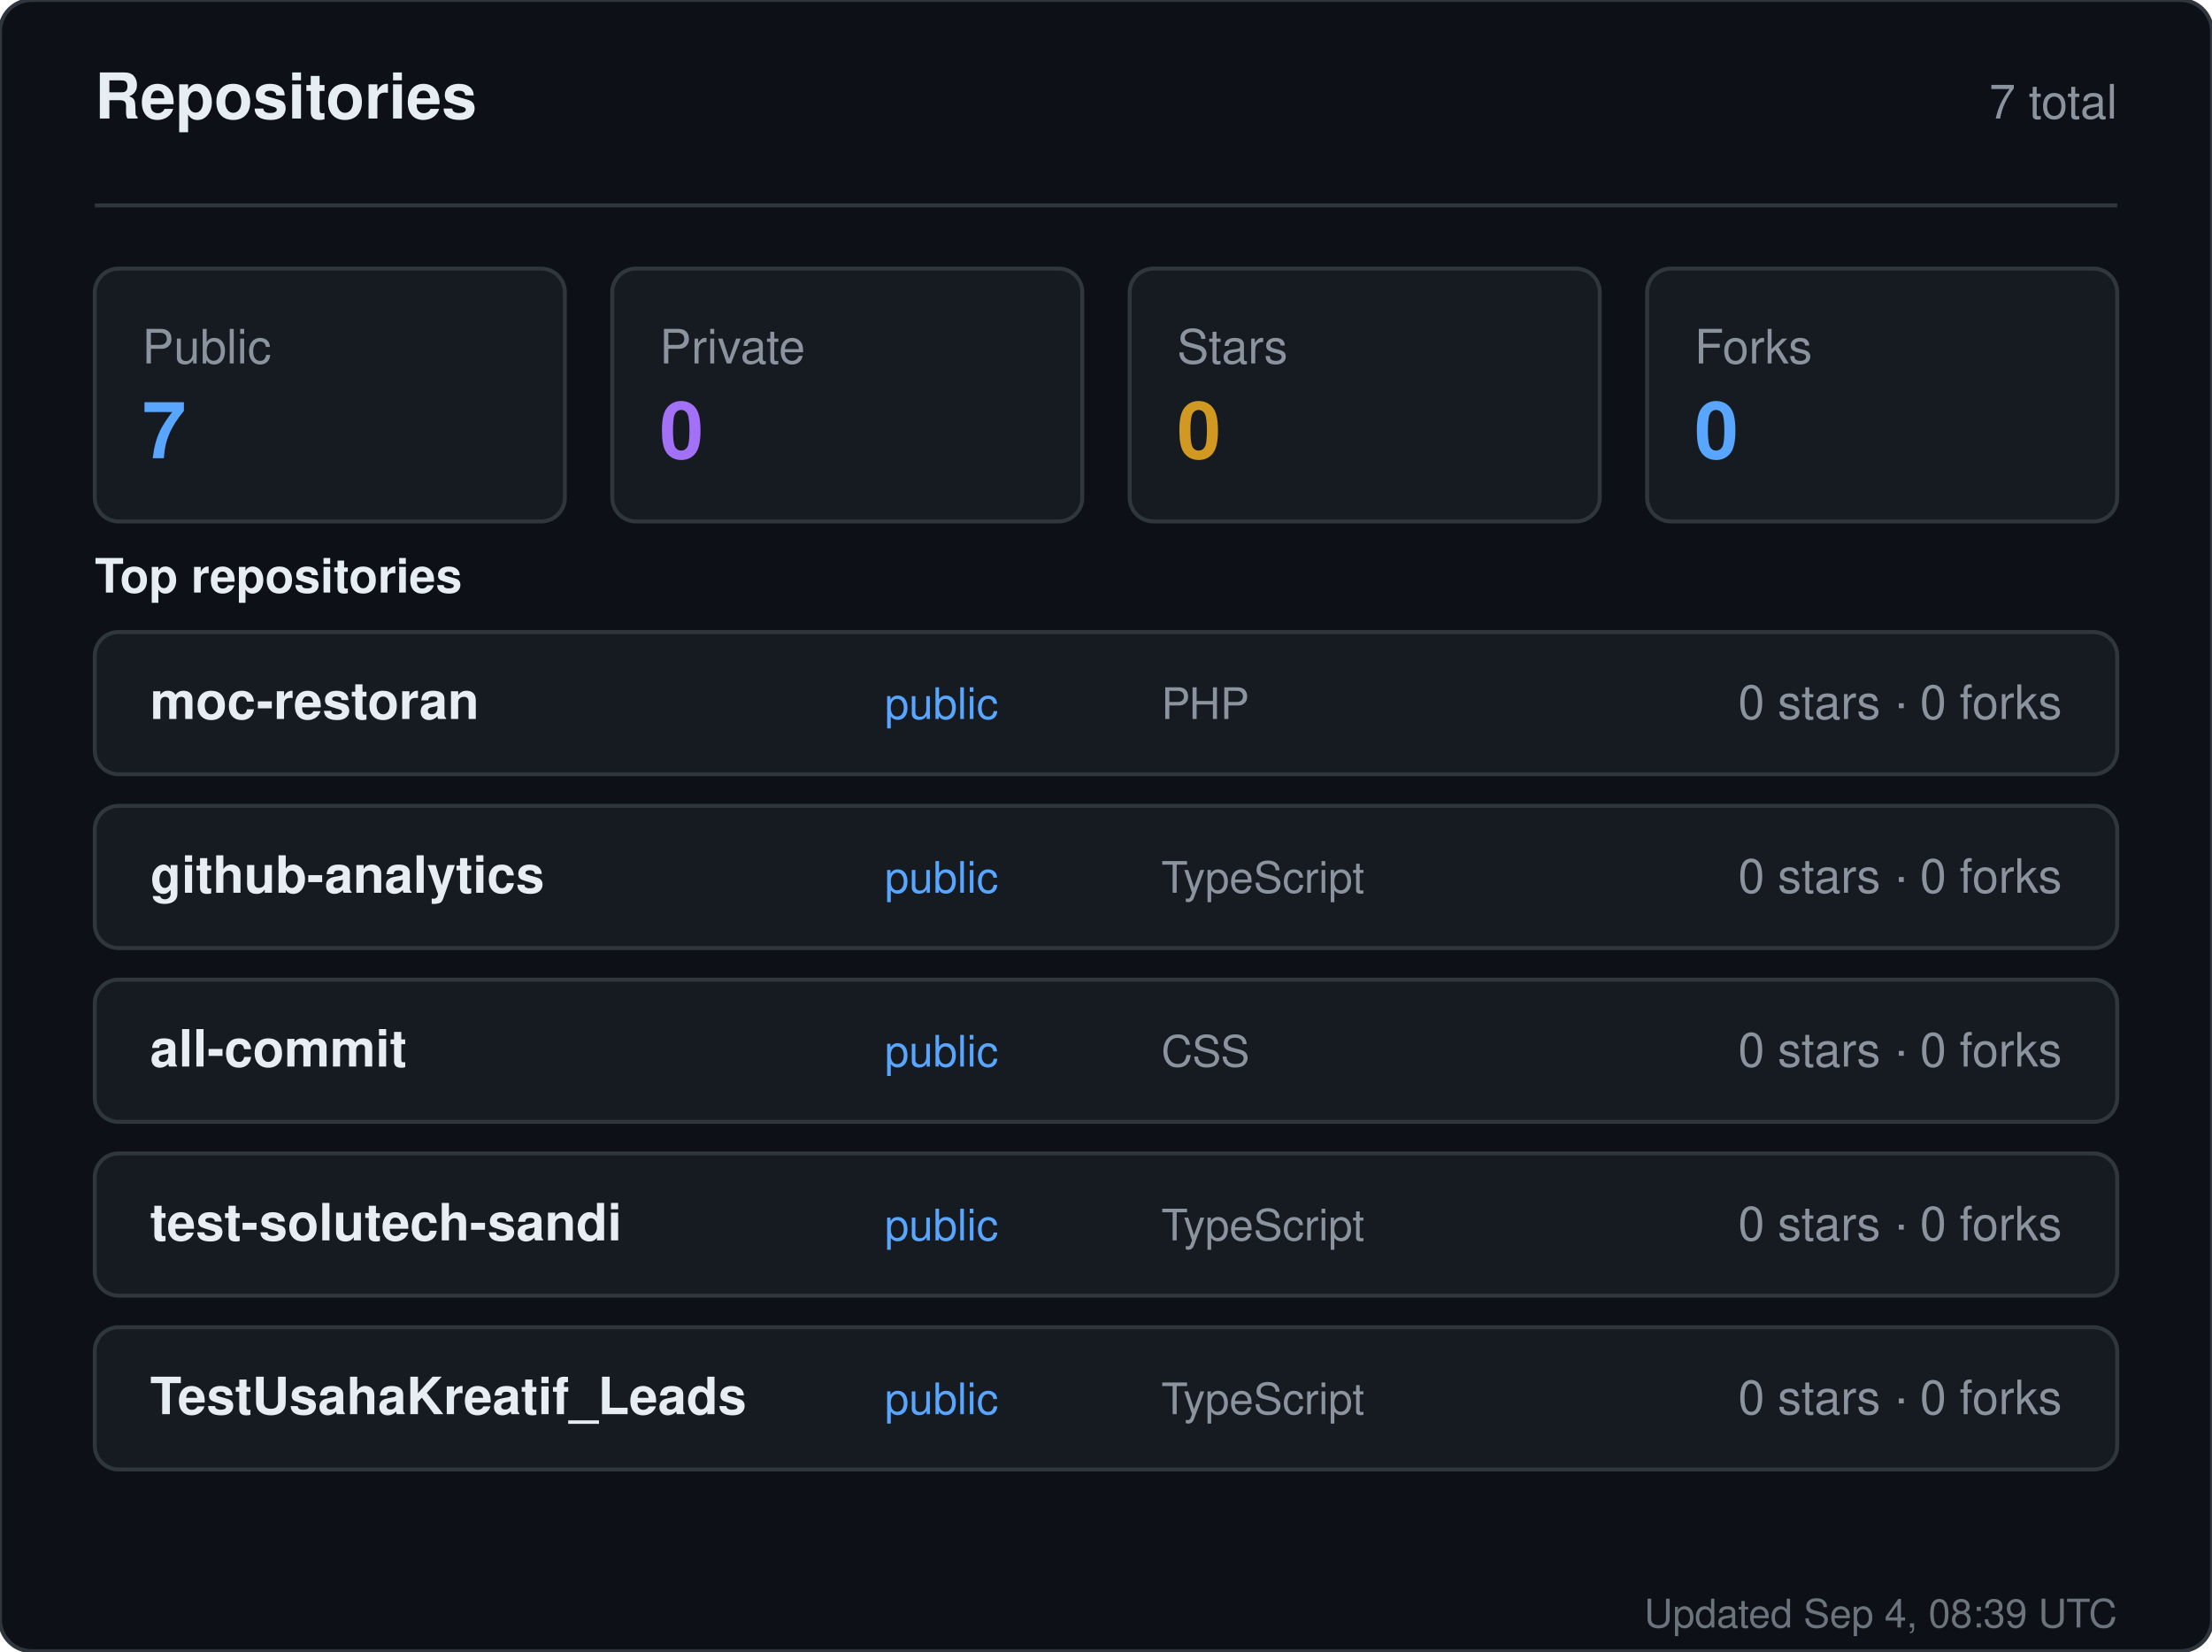
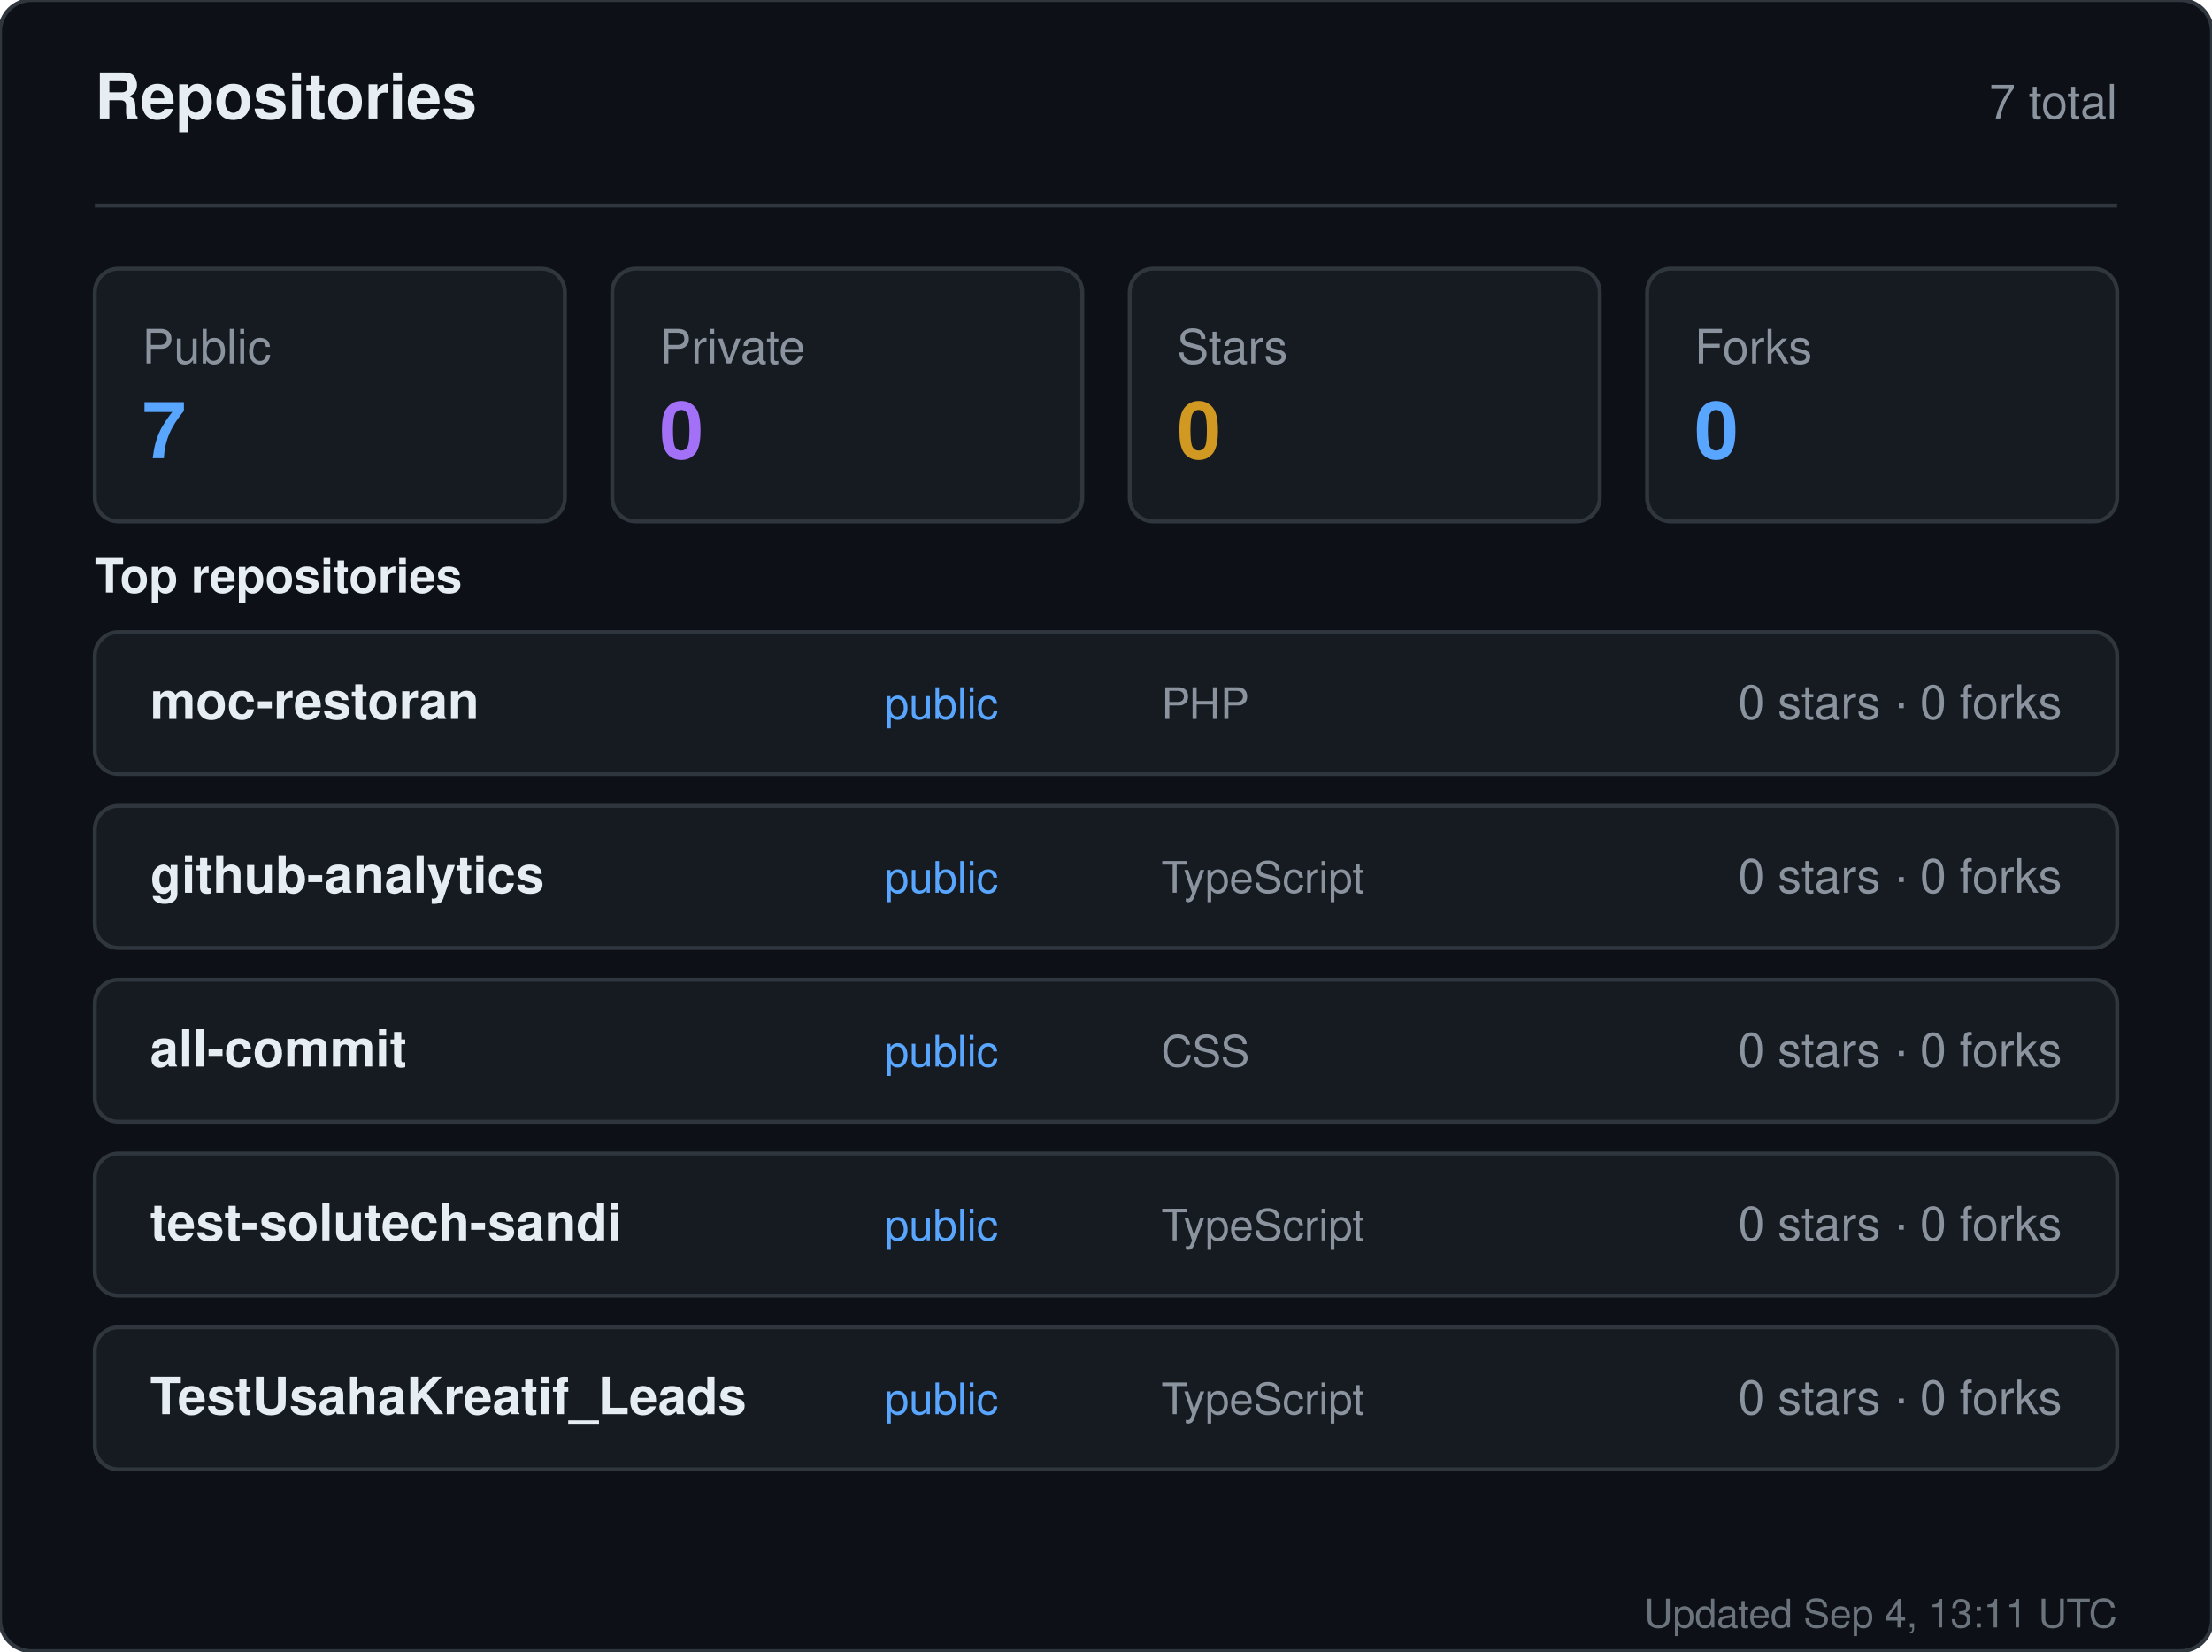
<svg xmlns="http://www.w3.org/2000/svg" width="560" height="418" viewBox="0 0 560 418" role="img" aria-label="Repositories for sandiirawan12">
  <rect width="560" height="418" rx="8" fill="#0d1117" stroke="#30363d" />
  <g font-family="-apple-system, BlinkMacSystemFont, Segoe UI, Helvetica, Arial, sans-serif">
    <text x="24" y="30" fill="#e6edf3" font-size="16" font-weight="700">Repositories</text>
    <text x="536" y="30" fill="#8b949e" font-size="12" text-anchor="end">7 total</text>
    <line x1="24" y1="52" x2="536" y2="52" stroke="#30363d" />
    <rect x="24" y="68" width="119" height="64" rx="6" fill="#161b22" stroke="#30363d" />
    <text x="36" y="92" fill="#8b949e" font-size="12">Public</text>
    <text x="36" y="116" fill="#58a6ff" font-size="20" font-weight="700">7</text>
    <rect x="155" y="68" width="119" height="64" rx="6" fill="#161b22" stroke="#30363d" />
    <text x="167" y="92" fill="#8b949e" font-size="12">Private</text>
    <text x="167" y="116" fill="#a371f7" font-size="20" font-weight="700">0</text>
    <rect x="286" y="68" width="119" height="64" rx="6" fill="#161b22" stroke="#30363d" />
    <text x="298" y="92" fill="#8b949e" font-size="12">Stars</text>
    <text x="298" y="116" fill="#d29922" font-size="20" font-weight="700">0</text>
    <rect x="417" y="68" width="119" height="64" rx="6" fill="#161b22" stroke="#30363d" />
    <text x="429" y="92" fill="#8b949e" font-size="12">Forks</text>
    <text x="429" y="116" fill="#58a6ff" font-size="20" font-weight="700">0</text>
    <text x="24" y="150" fill="#e6edf3" font-size="12" font-weight="600">Top repositories</text>
    <rect x="24" y="160" width="512" height="36" rx="6" fill="#161b22" stroke="#30363d" />
    <text x="38" y="182" fill="#e6edf3" font-size="13" font-weight="600">moc-restoran</text>
    <text x="224" y="182" fill="#58a6ff" font-size="11">public</text>
    <text x="294" y="182" fill="#8b949e" font-size="11">PHP</text>
    <text x="522" y="182" fill="#8b949e" font-size="12" text-anchor="end">0 stars · 0 forks</text>
    <rect x="24" y="204" width="512" height="36" rx="6" fill="#161b22" stroke="#30363d" />
    <text x="38" y="226" fill="#e6edf3" font-size="13" font-weight="600">github-analytics</text>
    <text x="224" y="226" fill="#58a6ff" font-size="11">public</text>
    <text x="294" y="226" fill="#8b949e" font-size="11">TypeScript</text>
    <text x="522" y="226" fill="#8b949e" font-size="12" text-anchor="end">0 stars · 0 forks</text>
    <rect x="24" y="248" width="512" height="36" rx="6" fill="#161b22" stroke="#30363d" />
    <text x="38" y="270" fill="#e6edf3" font-size="13" font-weight="600">all-commit</text>
    <text x="224" y="270" fill="#58a6ff" font-size="11">public</text>
    <text x="294" y="270" fill="#8b949e" font-size="11">CSS</text>
    <text x="522" y="270" fill="#8b949e" font-size="12" text-anchor="end">0 stars · 0 forks</text>
    <rect x="24" y="292" width="512" height="36" rx="6" fill="#161b22" stroke="#30363d" />
    <text x="38" y="314" fill="#e6edf3" font-size="13" font-weight="600">test-solutech-sandi</text>
    <text x="224" y="314" fill="#58a6ff" font-size="11">public</text>
    <text x="294" y="314" fill="#8b949e" font-size="11">TypeScript</text>
    <text x="522" y="314" fill="#8b949e" font-size="12" text-anchor="end">0 stars · 0 forks</text>
    <rect x="24" y="336" width="512" height="36" rx="6" fill="#161b22" stroke="#30363d" />
    <text x="38" y="358" fill="#e6edf3" font-size="13" font-weight="600">TestUsahaKreatif_Leads</text>
    <text x="224" y="358" fill="#58a6ff" font-size="11">public</text>
    <text x="294" y="358" fill="#8b949e" font-size="11">TypeScript</text>
    <text x="522" y="358" fill="#8b949e" font-size="12" text-anchor="end">0 stars · 0 forks</text>
-     <text x="536" y="412" fill="#8b949e" font-size="10" text-anchor="end" opacity="0.75">Updated Sep 4, 08:39 UTC</text>
+     <text x="536" y="412" fill="#8b949e" font-size="10" text-anchor="end" opacity="0.75">Updated Sep 4, 13:11 UTC</text>
  </g>
</svg>
